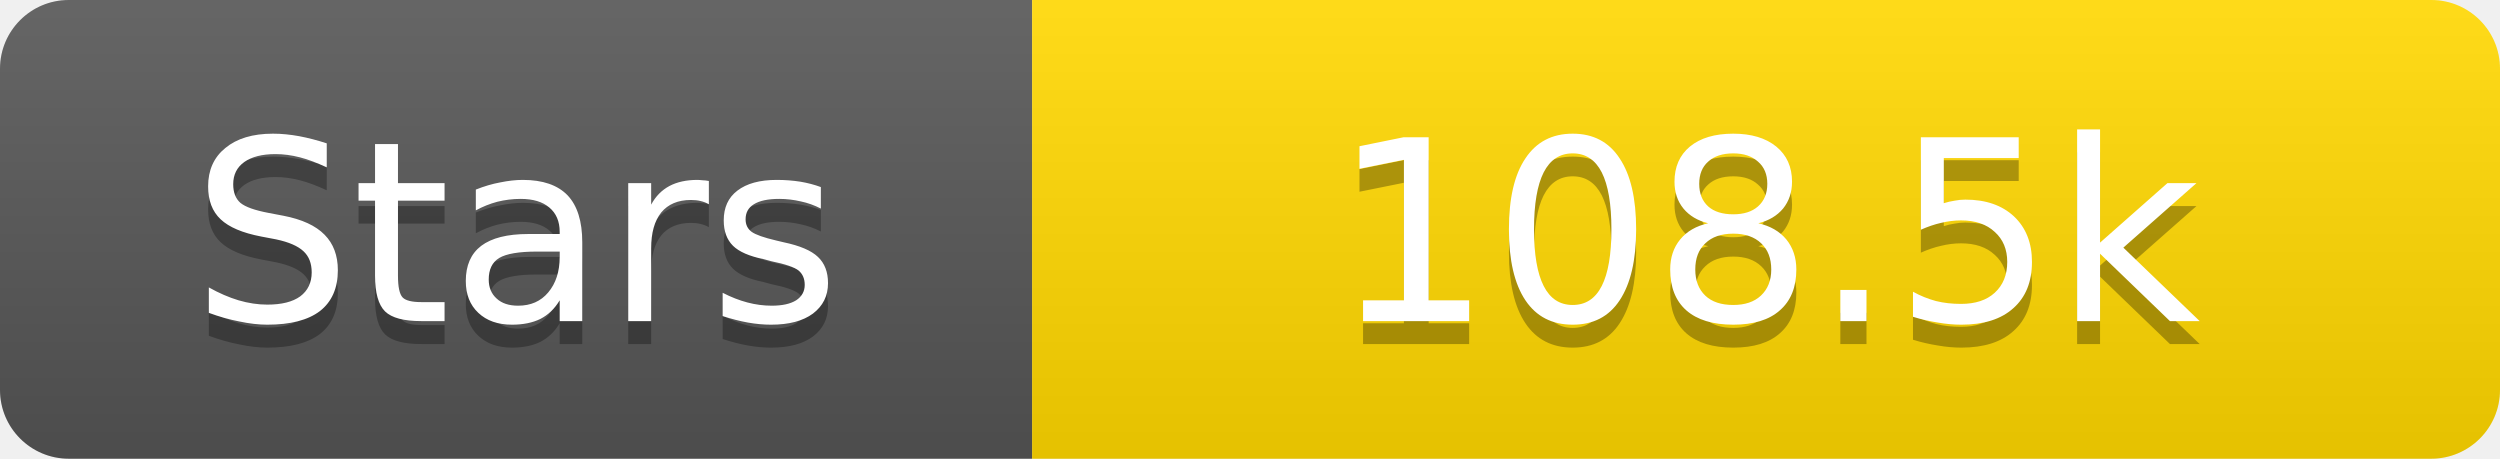
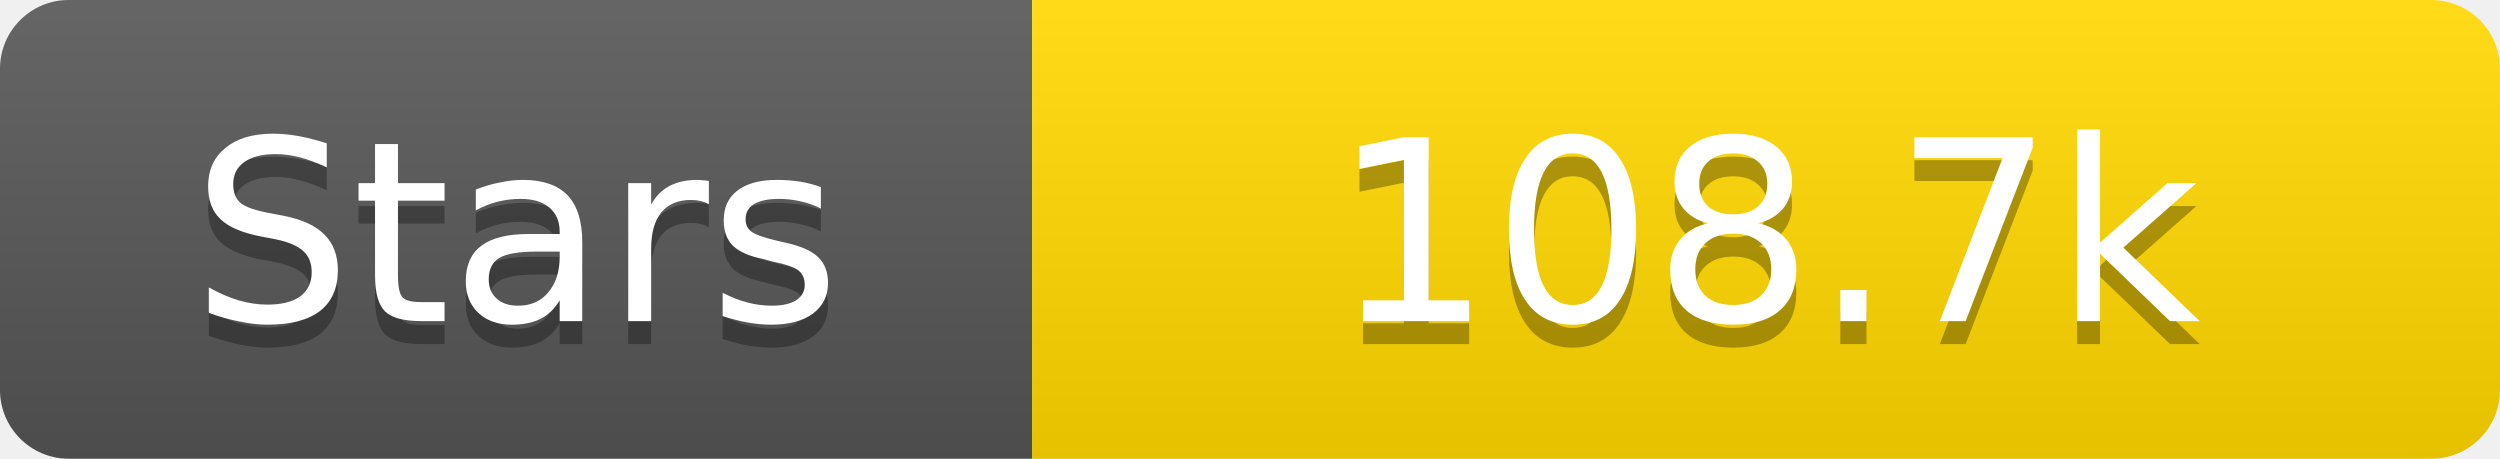
<svg xmlns="http://www.w3.org/2000/svg" width="109" height="20">
  <linearGradient id="s" x2="0" y2="100%">
    <stop offset="0" stop-color="#fff" stop-opacity=".1" />
    <stop offset="1" stop-opacity=".1" />
  </linearGradient>
  <clipPath id="r">
    <rect width="109" height="20" rx="3" fill="#fff" />
  </clipPath>
  <g clip-path="url(#r)">
    <rect width="45" height="20" fill="#555" />
    <rect x="45" width="64" height="20" fill="#ffd700" />
    <rect width="109" height="20" fill="url(#s)" />
  </g>
  <g fill="#fff" text-anchor="middle" font-family="Verdana,Geneva,DejaVu Sans,sans-serif" text-rendering="geometricPrecision" font-size="11">
    <text x="22.5" y="15" fill="#010101" fill-opacity=".3">Stars</text>
    <text x="22.5" y="14">Stars</text>
-     <text x="77.0" y="15" fill="#010101" fill-opacity=".3">108.5k</text>
-     <text x="77.0" y="14">108.5k</text>
+     <text x="77.0" y="15" fill="#010101" fill-opacity=".3">108.7k</text>
+     <text x="77.0" y="14">108.7k</text>
  </g>
</svg>
